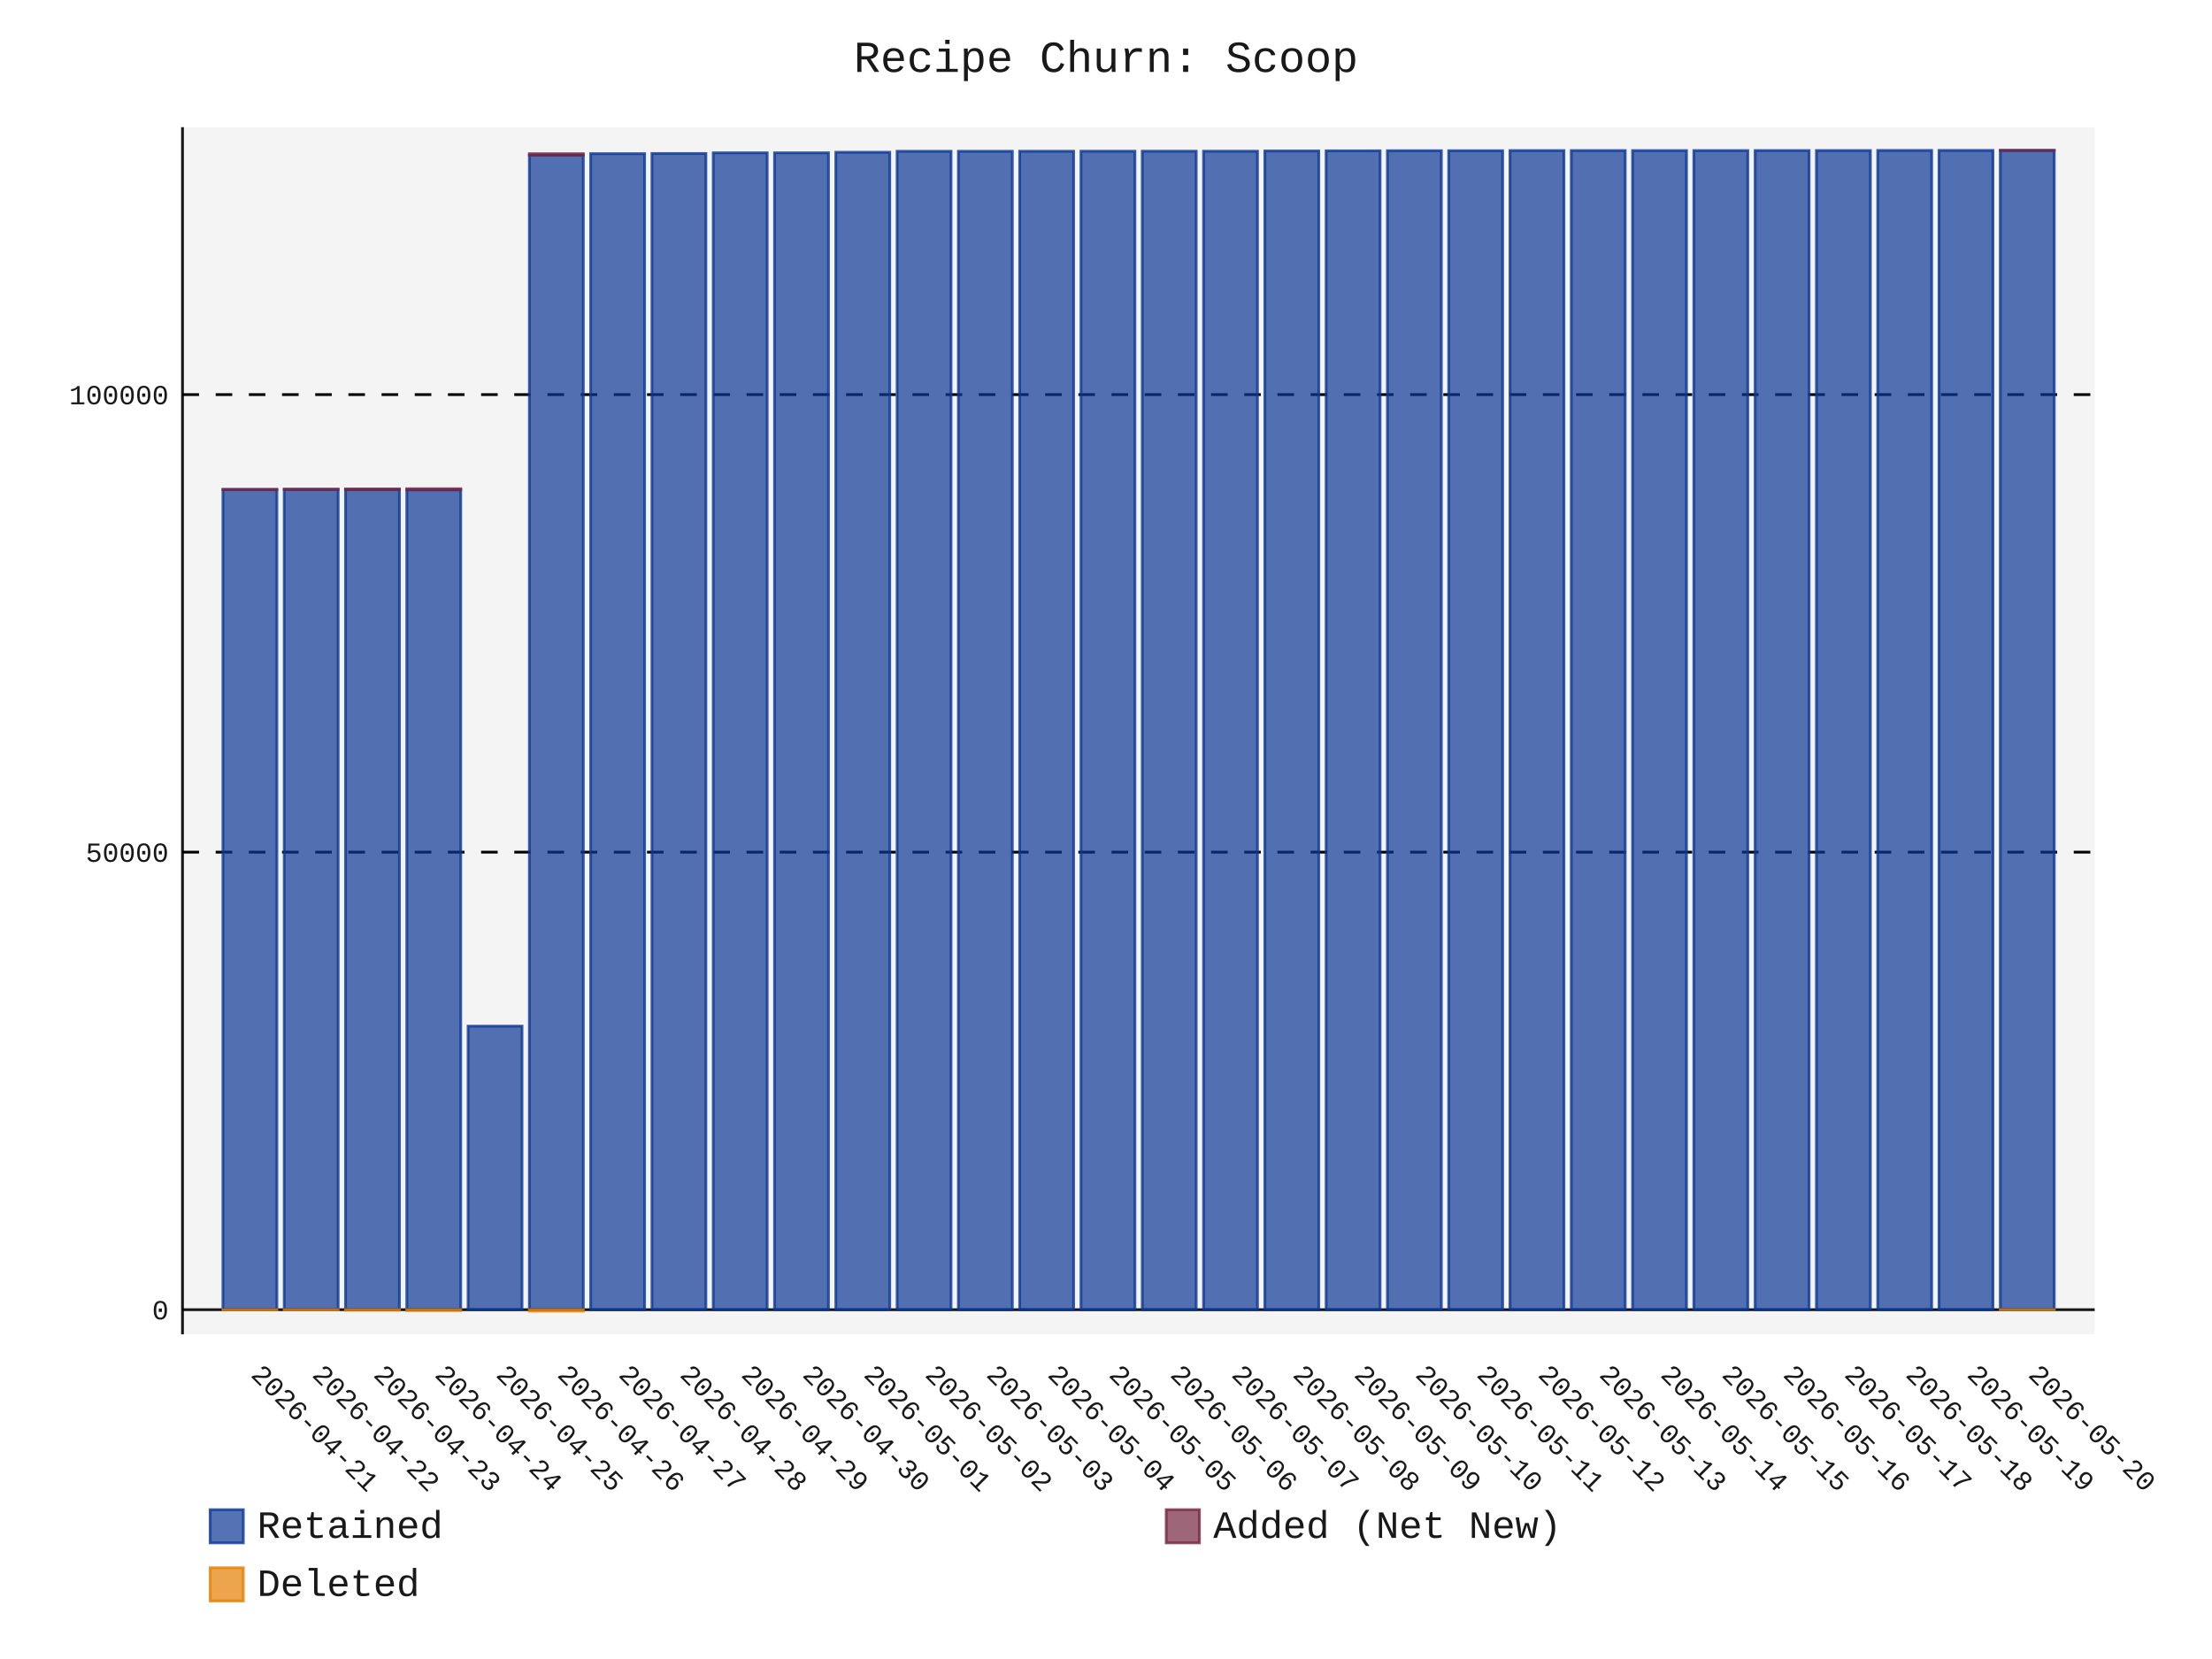
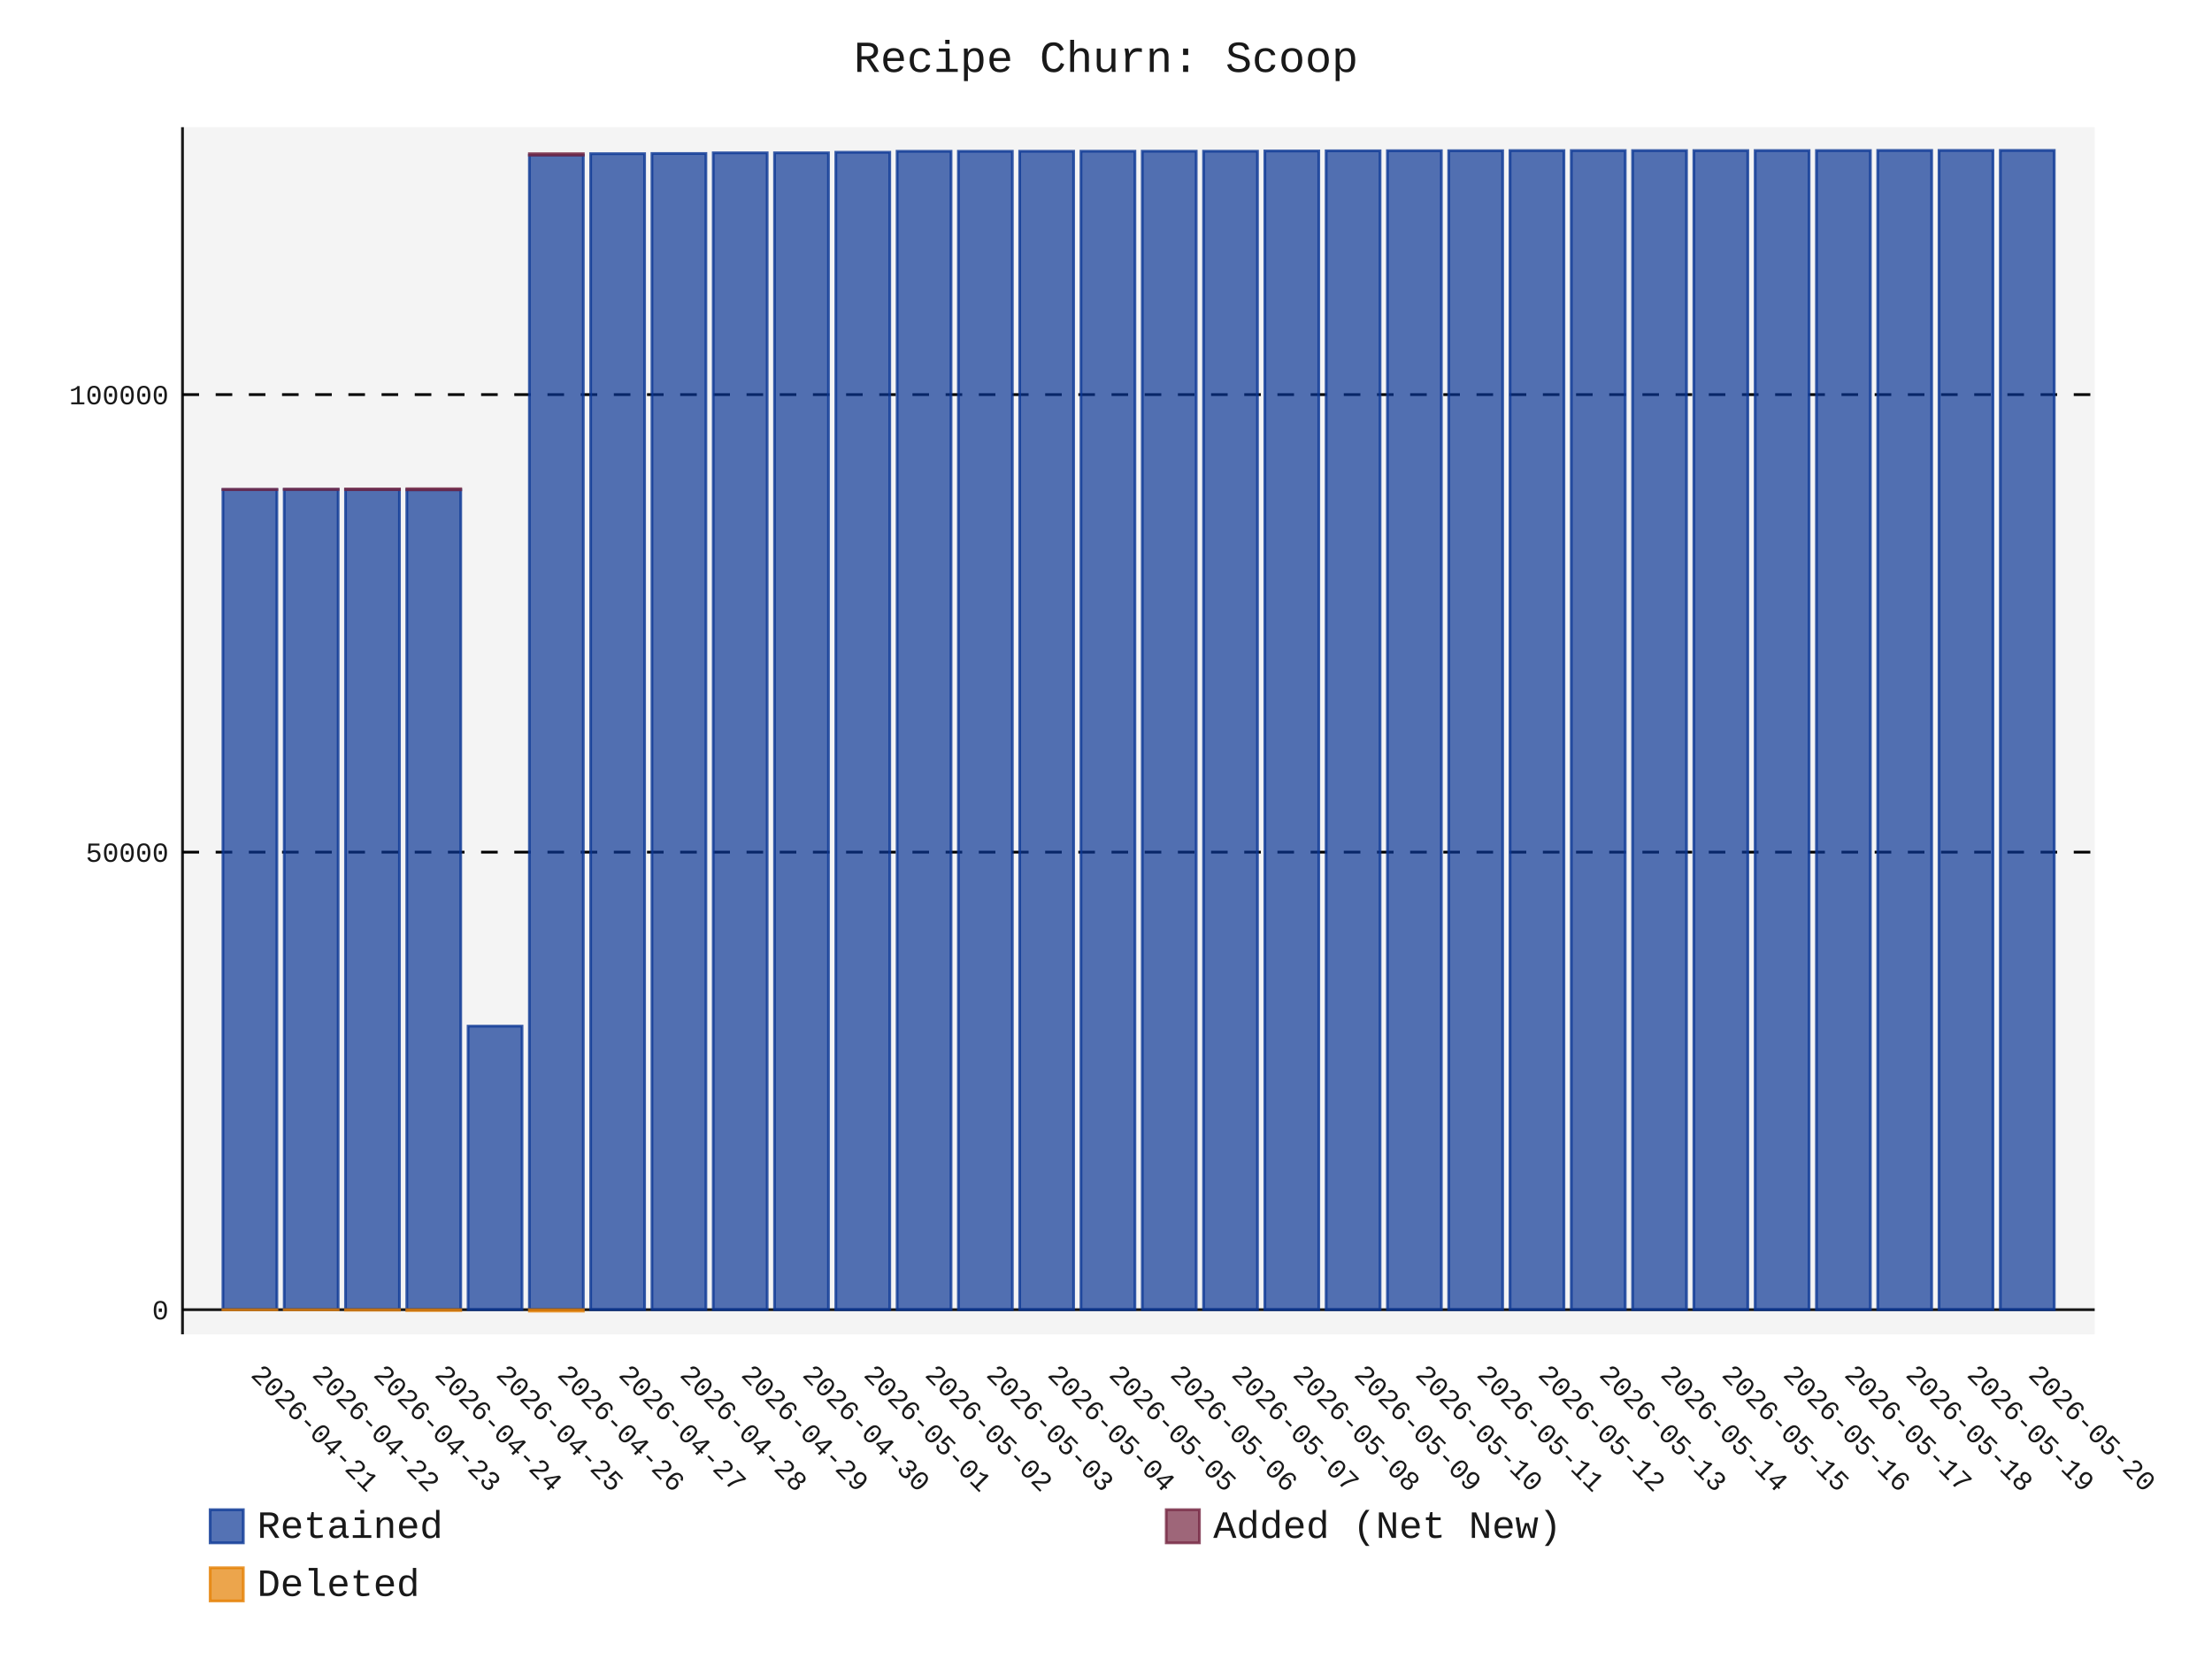
- <svg xmlns="http://www.w3.org/2000/svg" id="chart-519ca954-54c8-45c5-9018-6556b0e60fbd" class="pygal-chart" viewBox="0 0 800 600">
+ <svg xmlns="http://www.w3.org/2000/svg" id="chart-454a36a4-4d12-422d-bccc-84aa3baadc99" class="pygal-chart" viewBox="0 0 800 600">
  <defs>
-     <style type="text/css">#chart-519ca954-54c8-45c5-9018-6556b0e60fbd{-webkit-user-select:none;-webkit-font-smoothing:antialiased;font-family:Consolas,"Liberation Mono",Menlo,Courier,monospace}#chart-519ca954-54c8-45c5-9018-6556b0e60fbd .title{font-family:Consolas,"Liberation Mono",Menlo,Courier,monospace;font-size:16px}#chart-519ca954-54c8-45c5-9018-6556b0e60fbd .legends .legend text{font-family:Consolas,"Liberation Mono",Menlo,Courier,monospace;font-size:14px}#chart-519ca954-54c8-45c5-9018-6556b0e60fbd .axis text{font-family:Consolas,"Liberation Mono",Menlo,Courier,monospace;font-size:10px}#chart-519ca954-54c8-45c5-9018-6556b0e60fbd .axis text.major{font-family:Consolas,"Liberation Mono",Menlo,Courier,monospace;font-size:10px}#chart-519ca954-54c8-45c5-9018-6556b0e60fbd .text-overlay text.value{font-family:Consolas,"Liberation Mono",Menlo,Courier,monospace;font-size:16px}#chart-519ca954-54c8-45c5-9018-6556b0e60fbd .text-overlay text.label{font-family:Consolas,"Liberation Mono",Menlo,Courier,monospace;font-size:10px}#chart-519ca954-54c8-45c5-9018-6556b0e60fbd .tooltip{font-family:Consolas,"Liberation Mono",Menlo,Courier,monospace;font-size:14px}#chart-519ca954-54c8-45c5-9018-6556b0e60fbd text.no_data{font-family:Consolas,"Liberation Mono",Menlo,Courier,monospace;font-size:64px}
- #chart-519ca954-54c8-45c5-9018-6556b0e60fbd{background-color:transparent}#chart-519ca954-54c8-45c5-9018-6556b0e60fbd path,#chart-519ca954-54c8-45c5-9018-6556b0e60fbd line,#chart-519ca954-54c8-45c5-9018-6556b0e60fbd rect,#chart-519ca954-54c8-45c5-9018-6556b0e60fbd circle{-webkit-transition:150ms;-moz-transition:150ms;transition:150ms}#chart-519ca954-54c8-45c5-9018-6556b0e60fbd .graph &gt; .background{fill:transparent}#chart-519ca954-54c8-45c5-9018-6556b0e60fbd .plot &gt; .background{fill:rgba(240,240,240,0.7)}#chart-519ca954-54c8-45c5-9018-6556b0e60fbd .graph{fill:rgba(0,0,0,0.9)}#chart-519ca954-54c8-45c5-9018-6556b0e60fbd text.no_data{fill:rgba(0,0,0,0.9)}#chart-519ca954-54c8-45c5-9018-6556b0e60fbd .title{fill:rgba(0,0,0,0.9)}#chart-519ca954-54c8-45c5-9018-6556b0e60fbd .legends .legend text{fill:rgba(0,0,0,0.9)}#chart-519ca954-54c8-45c5-9018-6556b0e60fbd .legends .legend:hover text{fill:rgba(0,0,0,0.9)}#chart-519ca954-54c8-45c5-9018-6556b0e60fbd .axis .line{stroke:rgba(0,0,0,0.9)}#chart-519ca954-54c8-45c5-9018-6556b0e60fbd .axis .guide.line{stroke:rgba(0,0,0,0.5)}#chart-519ca954-54c8-45c5-9018-6556b0e60fbd .axis .major.line{stroke:rgba(0,0,0,0.9)}#chart-519ca954-54c8-45c5-9018-6556b0e60fbd .axis text.major{fill:rgba(0,0,0,0.9)}#chart-519ca954-54c8-45c5-9018-6556b0e60fbd .axis.y .guides:hover .guide.line,#chart-519ca954-54c8-45c5-9018-6556b0e60fbd .line-graph .axis.x .guides:hover .guide.line,#chart-519ca954-54c8-45c5-9018-6556b0e60fbd .stackedline-graph .axis.x .guides:hover .guide.line,#chart-519ca954-54c8-45c5-9018-6556b0e60fbd .xy-graph .axis.x .guides:hover .guide.line{stroke:rgba(0,0,0,0.9)}#chart-519ca954-54c8-45c5-9018-6556b0e60fbd .axis .guides:hover text{fill:rgba(0,0,0,0.9)}#chart-519ca954-54c8-45c5-9018-6556b0e60fbd .reactive{fill-opacity:.7;stroke-opacity:.8;stroke-width:1}#chart-519ca954-54c8-45c5-9018-6556b0e60fbd .ci{stroke:rgba(0,0,0,0.9)}#chart-519ca954-54c8-45c5-9018-6556b0e60fbd .reactive.active,#chart-519ca954-54c8-45c5-9018-6556b0e60fbd .active .reactive{fill-opacity:.8;stroke-opacity:.9;stroke-width:4}#chart-519ca954-54c8-45c5-9018-6556b0e60fbd .ci .reactive.active{stroke-width:1.5}#chart-519ca954-54c8-45c5-9018-6556b0e60fbd .series text{fill:rgba(0,0,0,0.9)}#chart-519ca954-54c8-45c5-9018-6556b0e60fbd .tooltip rect{fill:rgba(240,240,240,0.7);stroke:rgba(0,0,0,0.9);-webkit-transition:opacity 150ms;-moz-transition:opacity 150ms;transition:opacity 150ms}#chart-519ca954-54c8-45c5-9018-6556b0e60fbd .tooltip .label{fill:rgba(0,0,0,0.9)}#chart-519ca954-54c8-45c5-9018-6556b0e60fbd .tooltip .label{fill:rgba(0,0,0,0.9)}#chart-519ca954-54c8-45c5-9018-6556b0e60fbd .tooltip .legend{font-size:.8em;fill:rgba(0,0,0,0.5)}#chart-519ca954-54c8-45c5-9018-6556b0e60fbd .tooltip .x_label{font-size:.6em;fill:rgba(0,0,0,0.9)}#chart-519ca954-54c8-45c5-9018-6556b0e60fbd .tooltip .xlink{font-size:.5em;text-decoration:underline}#chart-519ca954-54c8-45c5-9018-6556b0e60fbd .tooltip .value{font-size:1.5em}#chart-519ca954-54c8-45c5-9018-6556b0e60fbd .bound{font-size:.5em}#chart-519ca954-54c8-45c5-9018-6556b0e60fbd .max-value{font-size:.75em;fill:rgba(0,0,0,0.5)}#chart-519ca954-54c8-45c5-9018-6556b0e60fbd .map-element{fill:rgba(240,240,240,0.7);stroke:rgba(0,0,0,0.5) !important}#chart-519ca954-54c8-45c5-9018-6556b0e60fbd .map-element .reactive{fill-opacity:inherit;stroke-opacity:inherit}#chart-519ca954-54c8-45c5-9018-6556b0e60fbd .color-0,#chart-519ca954-54c8-45c5-9018-6556b0e60fbd .color-0 a:visited{stroke:rgb(12,55,149);fill:rgb(12,55,149)}#chart-519ca954-54c8-45c5-9018-6556b0e60fbd .color-1,#chart-519ca954-54c8-45c5-9018-6556b0e60fbd .color-1 a:visited{stroke:rgb(117,38,65);fill:rgb(117,38,65)}#chart-519ca954-54c8-45c5-9018-6556b0e60fbd .color-2,#chart-519ca954-54c8-45c5-9018-6556b0e60fbd .color-2 a:visited{stroke:rgb(228,127,0);fill:rgb(228,127,0)}#chart-519ca954-54c8-45c5-9018-6556b0e60fbd .text-overlay .color-0 text{fill:black}#chart-519ca954-54c8-45c5-9018-6556b0e60fbd .text-overlay .color-1 text{fill:black}#chart-519ca954-54c8-45c5-9018-6556b0e60fbd .text-overlay .color-2 text{fill:black}
- #chart-519ca954-54c8-45c5-9018-6556b0e60fbd text.no_data{text-anchor:middle}#chart-519ca954-54c8-45c5-9018-6556b0e60fbd .guide.line{fill:none}#chart-519ca954-54c8-45c5-9018-6556b0e60fbd .centered{text-anchor:middle}#chart-519ca954-54c8-45c5-9018-6556b0e60fbd .title{text-anchor:middle}#chart-519ca954-54c8-45c5-9018-6556b0e60fbd .legends .legend text{fill-opacity:1}#chart-519ca954-54c8-45c5-9018-6556b0e60fbd .axis.x text{text-anchor:middle}#chart-519ca954-54c8-45c5-9018-6556b0e60fbd .axis.x:not(.web) text[transform]{text-anchor:start}#chart-519ca954-54c8-45c5-9018-6556b0e60fbd .axis.x:not(.web) text[transform].backwards{text-anchor:end}#chart-519ca954-54c8-45c5-9018-6556b0e60fbd .axis.y text{text-anchor:end}#chart-519ca954-54c8-45c5-9018-6556b0e60fbd .axis.y text[transform].backwards{text-anchor:start}#chart-519ca954-54c8-45c5-9018-6556b0e60fbd .axis.y2 text{text-anchor:start}#chart-519ca954-54c8-45c5-9018-6556b0e60fbd .axis.y2 text[transform].backwards{text-anchor:end}#chart-519ca954-54c8-45c5-9018-6556b0e60fbd .axis .guide.line{stroke-dasharray:4,4;stroke:black}#chart-519ca954-54c8-45c5-9018-6556b0e60fbd .axis .major.guide.line{stroke-dasharray:6,6;stroke:black}#chart-519ca954-54c8-45c5-9018-6556b0e60fbd .horizontal .axis.y .guide.line,#chart-519ca954-54c8-45c5-9018-6556b0e60fbd .horizontal .axis.y2 .guide.line,#chart-519ca954-54c8-45c5-9018-6556b0e60fbd .vertical .axis.x .guide.line{opacity:0}#chart-519ca954-54c8-45c5-9018-6556b0e60fbd .horizontal .axis.always_show .guide.line,#chart-519ca954-54c8-45c5-9018-6556b0e60fbd .vertical .axis.always_show .guide.line{opacity:1 !important}#chart-519ca954-54c8-45c5-9018-6556b0e60fbd .axis.y .guides:hover .guide.line,#chart-519ca954-54c8-45c5-9018-6556b0e60fbd .axis.y2 .guides:hover .guide.line,#chart-519ca954-54c8-45c5-9018-6556b0e60fbd .axis.x .guides:hover .guide.line{opacity:1}#chart-519ca954-54c8-45c5-9018-6556b0e60fbd .axis .guides:hover text{opacity:1}#chart-519ca954-54c8-45c5-9018-6556b0e60fbd .nofill{fill:none}#chart-519ca954-54c8-45c5-9018-6556b0e60fbd .subtle-fill{fill-opacity:.2}#chart-519ca954-54c8-45c5-9018-6556b0e60fbd .dot{stroke-width:1px;fill-opacity:1;stroke-opacity:1}#chart-519ca954-54c8-45c5-9018-6556b0e60fbd .dot.active{stroke-width:5px}#chart-519ca954-54c8-45c5-9018-6556b0e60fbd .dot.negative{fill:transparent}#chart-519ca954-54c8-45c5-9018-6556b0e60fbd text,#chart-519ca954-54c8-45c5-9018-6556b0e60fbd tspan{stroke:none !important}#chart-519ca954-54c8-45c5-9018-6556b0e60fbd .series text.active{opacity:1}#chart-519ca954-54c8-45c5-9018-6556b0e60fbd .tooltip rect{fill-opacity:.95;stroke-width:.5}#chart-519ca954-54c8-45c5-9018-6556b0e60fbd .tooltip text{fill-opacity:1}#chart-519ca954-54c8-45c5-9018-6556b0e60fbd .showable{visibility:hidden}#chart-519ca954-54c8-45c5-9018-6556b0e60fbd .showable.shown{visibility:visible}#chart-519ca954-54c8-45c5-9018-6556b0e60fbd .gauge-background{fill:rgba(229,229,229,1);stroke:none}#chart-519ca954-54c8-45c5-9018-6556b0e60fbd .bg-lines{stroke:transparent;stroke-width:2px}</style>
+     <style type="text/css">#chart-454a36a4-4d12-422d-bccc-84aa3baadc99{-webkit-user-select:none;-webkit-font-smoothing:antialiased;font-family:Consolas,"Liberation Mono",Menlo,Courier,monospace}#chart-454a36a4-4d12-422d-bccc-84aa3baadc99 .title{font-family:Consolas,"Liberation Mono",Menlo,Courier,monospace;font-size:16px}#chart-454a36a4-4d12-422d-bccc-84aa3baadc99 .legends .legend text{font-family:Consolas,"Liberation Mono",Menlo,Courier,monospace;font-size:14px}#chart-454a36a4-4d12-422d-bccc-84aa3baadc99 .axis text{font-family:Consolas,"Liberation Mono",Menlo,Courier,monospace;font-size:10px}#chart-454a36a4-4d12-422d-bccc-84aa3baadc99 .axis text.major{font-family:Consolas,"Liberation Mono",Menlo,Courier,monospace;font-size:10px}#chart-454a36a4-4d12-422d-bccc-84aa3baadc99 .text-overlay text.value{font-family:Consolas,"Liberation Mono",Menlo,Courier,monospace;font-size:16px}#chart-454a36a4-4d12-422d-bccc-84aa3baadc99 .text-overlay text.label{font-family:Consolas,"Liberation Mono",Menlo,Courier,monospace;font-size:10px}#chart-454a36a4-4d12-422d-bccc-84aa3baadc99 .tooltip{font-family:Consolas,"Liberation Mono",Menlo,Courier,monospace;font-size:14px}#chart-454a36a4-4d12-422d-bccc-84aa3baadc99 text.no_data{font-family:Consolas,"Liberation Mono",Menlo,Courier,monospace;font-size:64px}
+ #chart-454a36a4-4d12-422d-bccc-84aa3baadc99{background-color:transparent}#chart-454a36a4-4d12-422d-bccc-84aa3baadc99 path,#chart-454a36a4-4d12-422d-bccc-84aa3baadc99 line,#chart-454a36a4-4d12-422d-bccc-84aa3baadc99 rect,#chart-454a36a4-4d12-422d-bccc-84aa3baadc99 circle{-webkit-transition:150ms;-moz-transition:150ms;transition:150ms}#chart-454a36a4-4d12-422d-bccc-84aa3baadc99 .graph &gt; .background{fill:transparent}#chart-454a36a4-4d12-422d-bccc-84aa3baadc99 .plot &gt; .background{fill:rgba(240,240,240,0.7)}#chart-454a36a4-4d12-422d-bccc-84aa3baadc99 .graph{fill:rgba(0,0,0,0.9)}#chart-454a36a4-4d12-422d-bccc-84aa3baadc99 text.no_data{fill:rgba(0,0,0,0.9)}#chart-454a36a4-4d12-422d-bccc-84aa3baadc99 .title{fill:rgba(0,0,0,0.9)}#chart-454a36a4-4d12-422d-bccc-84aa3baadc99 .legends .legend text{fill:rgba(0,0,0,0.9)}#chart-454a36a4-4d12-422d-bccc-84aa3baadc99 .legends .legend:hover text{fill:rgba(0,0,0,0.9)}#chart-454a36a4-4d12-422d-bccc-84aa3baadc99 .axis .line{stroke:rgba(0,0,0,0.9)}#chart-454a36a4-4d12-422d-bccc-84aa3baadc99 .axis .guide.line{stroke:rgba(0,0,0,0.5)}#chart-454a36a4-4d12-422d-bccc-84aa3baadc99 .axis .major.line{stroke:rgba(0,0,0,0.9)}#chart-454a36a4-4d12-422d-bccc-84aa3baadc99 .axis text.major{fill:rgba(0,0,0,0.9)}#chart-454a36a4-4d12-422d-bccc-84aa3baadc99 .axis.y .guides:hover .guide.line,#chart-454a36a4-4d12-422d-bccc-84aa3baadc99 .line-graph .axis.x .guides:hover .guide.line,#chart-454a36a4-4d12-422d-bccc-84aa3baadc99 .stackedline-graph .axis.x .guides:hover .guide.line,#chart-454a36a4-4d12-422d-bccc-84aa3baadc99 .xy-graph .axis.x .guides:hover .guide.line{stroke:rgba(0,0,0,0.9)}#chart-454a36a4-4d12-422d-bccc-84aa3baadc99 .axis .guides:hover text{fill:rgba(0,0,0,0.9)}#chart-454a36a4-4d12-422d-bccc-84aa3baadc99 .reactive{fill-opacity:.7;stroke-opacity:.8;stroke-width:1}#chart-454a36a4-4d12-422d-bccc-84aa3baadc99 .ci{stroke:rgba(0,0,0,0.9)}#chart-454a36a4-4d12-422d-bccc-84aa3baadc99 .reactive.active,#chart-454a36a4-4d12-422d-bccc-84aa3baadc99 .active .reactive{fill-opacity:.8;stroke-opacity:.9;stroke-width:4}#chart-454a36a4-4d12-422d-bccc-84aa3baadc99 .ci .reactive.active{stroke-width:1.5}#chart-454a36a4-4d12-422d-bccc-84aa3baadc99 .series text{fill:rgba(0,0,0,0.9)}#chart-454a36a4-4d12-422d-bccc-84aa3baadc99 .tooltip rect{fill:rgba(240,240,240,0.7);stroke:rgba(0,0,0,0.9);-webkit-transition:opacity 150ms;-moz-transition:opacity 150ms;transition:opacity 150ms}#chart-454a36a4-4d12-422d-bccc-84aa3baadc99 .tooltip .label{fill:rgba(0,0,0,0.9)}#chart-454a36a4-4d12-422d-bccc-84aa3baadc99 .tooltip .label{fill:rgba(0,0,0,0.9)}#chart-454a36a4-4d12-422d-bccc-84aa3baadc99 .tooltip .legend{font-size:.8em;fill:rgba(0,0,0,0.5)}#chart-454a36a4-4d12-422d-bccc-84aa3baadc99 .tooltip .x_label{font-size:.6em;fill:rgba(0,0,0,0.9)}#chart-454a36a4-4d12-422d-bccc-84aa3baadc99 .tooltip .xlink{font-size:.5em;text-decoration:underline}#chart-454a36a4-4d12-422d-bccc-84aa3baadc99 .tooltip .value{font-size:1.5em}#chart-454a36a4-4d12-422d-bccc-84aa3baadc99 .bound{font-size:.5em}#chart-454a36a4-4d12-422d-bccc-84aa3baadc99 .max-value{font-size:.75em;fill:rgba(0,0,0,0.5)}#chart-454a36a4-4d12-422d-bccc-84aa3baadc99 .map-element{fill:rgba(240,240,240,0.7);stroke:rgba(0,0,0,0.5) !important}#chart-454a36a4-4d12-422d-bccc-84aa3baadc99 .map-element .reactive{fill-opacity:inherit;stroke-opacity:inherit}#chart-454a36a4-4d12-422d-bccc-84aa3baadc99 .color-0,#chart-454a36a4-4d12-422d-bccc-84aa3baadc99 .color-0 a:visited{stroke:rgb(12,55,149);fill:rgb(12,55,149)}#chart-454a36a4-4d12-422d-bccc-84aa3baadc99 .color-1,#chart-454a36a4-4d12-422d-bccc-84aa3baadc99 .color-1 a:visited{stroke:rgb(117,38,65);fill:rgb(117,38,65)}#chart-454a36a4-4d12-422d-bccc-84aa3baadc99 .color-2,#chart-454a36a4-4d12-422d-bccc-84aa3baadc99 .color-2 a:visited{stroke:rgb(228,127,0);fill:rgb(228,127,0)}#chart-454a36a4-4d12-422d-bccc-84aa3baadc99 .text-overlay .color-0 text{fill:black}#chart-454a36a4-4d12-422d-bccc-84aa3baadc99 .text-overlay .color-1 text{fill:black}#chart-454a36a4-4d12-422d-bccc-84aa3baadc99 .text-overlay .color-2 text{fill:black}
+ #chart-454a36a4-4d12-422d-bccc-84aa3baadc99 text.no_data{text-anchor:middle}#chart-454a36a4-4d12-422d-bccc-84aa3baadc99 .guide.line{fill:none}#chart-454a36a4-4d12-422d-bccc-84aa3baadc99 .centered{text-anchor:middle}#chart-454a36a4-4d12-422d-bccc-84aa3baadc99 .title{text-anchor:middle}#chart-454a36a4-4d12-422d-bccc-84aa3baadc99 .legends .legend text{fill-opacity:1}#chart-454a36a4-4d12-422d-bccc-84aa3baadc99 .axis.x text{text-anchor:middle}#chart-454a36a4-4d12-422d-bccc-84aa3baadc99 .axis.x:not(.web) text[transform]{text-anchor:start}#chart-454a36a4-4d12-422d-bccc-84aa3baadc99 .axis.x:not(.web) text[transform].backwards{text-anchor:end}#chart-454a36a4-4d12-422d-bccc-84aa3baadc99 .axis.y text{text-anchor:end}#chart-454a36a4-4d12-422d-bccc-84aa3baadc99 .axis.y text[transform].backwards{text-anchor:start}#chart-454a36a4-4d12-422d-bccc-84aa3baadc99 .axis.y2 text{text-anchor:start}#chart-454a36a4-4d12-422d-bccc-84aa3baadc99 .axis.y2 text[transform].backwards{text-anchor:end}#chart-454a36a4-4d12-422d-bccc-84aa3baadc99 .axis .guide.line{stroke-dasharray:4,4;stroke:black}#chart-454a36a4-4d12-422d-bccc-84aa3baadc99 .axis .major.guide.line{stroke-dasharray:6,6;stroke:black}#chart-454a36a4-4d12-422d-bccc-84aa3baadc99 .horizontal .axis.y .guide.line,#chart-454a36a4-4d12-422d-bccc-84aa3baadc99 .horizontal .axis.y2 .guide.line,#chart-454a36a4-4d12-422d-bccc-84aa3baadc99 .vertical .axis.x .guide.line{opacity:0}#chart-454a36a4-4d12-422d-bccc-84aa3baadc99 .horizontal .axis.always_show .guide.line,#chart-454a36a4-4d12-422d-bccc-84aa3baadc99 .vertical .axis.always_show .guide.line{opacity:1 !important}#chart-454a36a4-4d12-422d-bccc-84aa3baadc99 .axis.y .guides:hover .guide.line,#chart-454a36a4-4d12-422d-bccc-84aa3baadc99 .axis.y2 .guides:hover .guide.line,#chart-454a36a4-4d12-422d-bccc-84aa3baadc99 .axis.x .guides:hover .guide.line{opacity:1}#chart-454a36a4-4d12-422d-bccc-84aa3baadc99 .axis .guides:hover text{opacity:1}#chart-454a36a4-4d12-422d-bccc-84aa3baadc99 .nofill{fill:none}#chart-454a36a4-4d12-422d-bccc-84aa3baadc99 .subtle-fill{fill-opacity:.2}#chart-454a36a4-4d12-422d-bccc-84aa3baadc99 .dot{stroke-width:1px;fill-opacity:1;stroke-opacity:1}#chart-454a36a4-4d12-422d-bccc-84aa3baadc99 .dot.active{stroke-width:5px}#chart-454a36a4-4d12-422d-bccc-84aa3baadc99 .dot.negative{fill:transparent}#chart-454a36a4-4d12-422d-bccc-84aa3baadc99 text,#chart-454a36a4-4d12-422d-bccc-84aa3baadc99 tspan{stroke:none !important}#chart-454a36a4-4d12-422d-bccc-84aa3baadc99 .series text.active{opacity:1}#chart-454a36a4-4d12-422d-bccc-84aa3baadc99 .tooltip rect{fill-opacity:.95;stroke-width:.5}#chart-454a36a4-4d12-422d-bccc-84aa3baadc99 .tooltip text{fill-opacity:1}#chart-454a36a4-4d12-422d-bccc-84aa3baadc99 .showable{visibility:hidden}#chart-454a36a4-4d12-422d-bccc-84aa3baadc99 .showable.shown{visibility:visible}#chart-454a36a4-4d12-422d-bccc-84aa3baadc99 .gauge-background{fill:rgba(229,229,229,1);stroke:none}#chart-454a36a4-4d12-422d-bccc-84aa3baadc99 .bg-lines{stroke:transparent;stroke-width:2px}</style>
  </defs>
  <g class="graph stackedbar-graph vertical">
    <rect x="0" y="0" width="800" height="600" class="background" />
    <g transform="translate(66, 46)" class="plot">
      <rect x="0" y="0" width="691.574" height="436.574" class="background" />
      <g class="axis y always_show">
        <g class="guides">
          <path d="M0 427.668 h691.574" class="axis major line" />
          <text x="-5" y="431.168" class="major">0</text>
        </g>
        <g class="guides">
          <path d="M0 262.19 h691.574" class="major guide line" />
          <text x="-5" y="265.69" class="major">50000</text>
        </g>
        <g class="guides">
          <path d="M0 96.711 h691.574" class="major guide line" />
          <text x="-5" y="100.211" class="major">100000</text>
        </g>
      </g>
      <g class="axis x">
        <path d="M0 0 v436.574" class="line" />
        <g class="guides">
          <path d="M24.382 0 v436.574" class="guide line" />
          <text x="24.382" y="451.574" class="" transform="rotate(45 24.3824 451.5736)">2026-04-21</text>
        </g>
        <g class="guides">
          <path d="M46.548 0 v436.574" class="guide line" />
          <text x="46.548" y="451.574" class="" transform="rotate(45 46.54822 451.5736)">2026-04-22</text>
        </g>
        <g class="guides">
          <path d="M68.714 0 v436.574" class="guide line" />
          <text x="68.714" y="451.574" class="" transform="rotate(45 68.71404 451.5736)">2026-04-23</text>
        </g>
        <g class="guides">
          <path d="M90.88 0 v436.574" class="guide line" />
          <text x="90.88" y="451.574" class="" transform="rotate(45 90.87986 451.5736)">2026-04-24</text>
        </g>
        <g class="guides">
          <path d="M113.046 0 v436.574" class="guide line" />
          <text x="113.046" y="451.574" class="" transform="rotate(45 113.0457 451.5736)">2026-04-25</text>
        </g>
        <g class="guides">
          <path d="M135.212 0 v436.574" class="guide line" />
          <text x="135.212" y="451.574" class="" transform="rotate(45 135.2115 451.5736)">2026-04-26</text>
        </g>
        <g class="guides">
          <path d="M157.377 0 v436.574" class="guide line" />
          <text x="157.377" y="451.574" class="" transform="rotate(45 157.3773 451.5736)">2026-04-27</text>
        </g>
        <g class="guides">
          <path d="M179.543 0 v436.574" class="guide line" />
          <text x="179.543" y="451.574" class="" transform="rotate(45 179.5431 451.5736)">2026-04-28</text>
        </g>
        <g class="guides">
          <path d="M201.709 0 v436.574" class="guide line" />
          <text x="201.709" y="451.574" class="" transform="rotate(45 201.709 451.5736)">2026-04-29</text>
        </g>
        <g class="guides">
          <path d="M223.875 0 v436.574" class="guide line" />
          <text x="223.875" y="451.574" class="" transform="rotate(45 223.8748 451.5736)">2026-04-30</text>
        </g>
        <g class="guides">
          <path d="M246.041 0 v436.574" class="guide line" />
          <text x="246.041" y="451.574" class="" transform="rotate(45 246.0406 451.5736)">2026-05-01</text>
        </g>
        <g class="guides">
          <path d="M268.206 0 v436.574" class="guide line" />
          <text x="268.206" y="451.574" class="" transform="rotate(45 268.2064 451.5736)">2026-05-02</text>
        </g>
        <g class="guides">
          <path d="M290.372 0 v436.574" class="guide line" />
          <text x="290.372" y="451.574" class="" transform="rotate(45 290.3722 451.5736)">2026-05-03</text>
        </g>
        <g class="guides">
          <path d="M312.538 0 v436.574" class="guide line" />
          <text x="312.538" y="451.574" class="" transform="rotate(45 312.5381 451.5736)">2026-05-04</text>
        </g>
        <g class="guides">
          <path d="M334.704 0 v436.574" class="guide line" />
          <text x="334.704" y="451.574" class="" transform="rotate(45 334.7039 451.5736)">2026-05-05</text>
        </g>
        <g class="guides">
          <path d="M356.87 0 v436.574" class="guide line" />
          <text x="356.87" y="451.574" class="" transform="rotate(45 356.8697 451.5736)">2026-05-06</text>
        </g>
        <g class="guides">
          <path d="M379.036 0 v436.574" class="guide line" />
          <text x="379.036" y="451.574" class="" transform="rotate(45 379.0355 451.5736)">2026-05-07</text>
        </g>
        <g class="guides">
          <path d="M401.201 0 v436.574" class="guide line" />
          <text x="401.201" y="451.574" class="" transform="rotate(45 401.2013 451.5736)">2026-05-08</text>
        </g>
        <g class="guides">
          <path d="M423.367 0 v436.574" class="guide line" />
          <text x="423.367" y="451.574" class="" transform="rotate(45 423.3672 451.5736)">2026-05-09</text>
        </g>
        <g class="guides">
          <path d="M445.533 0 v436.574" class="guide line" />
          <text x="445.533" y="451.574" class="" transform="rotate(45 445.533 451.5736)">2026-05-10</text>
        </g>
        <g class="guides">
          <path d="M467.699 0 v436.574" class="guide line" />
          <text x="467.699" y="451.574" class="" transform="rotate(45 467.6988 451.5736)">2026-05-11</text>
        </g>
        <g class="guides">
          <path d="M489.865 0 v436.574" class="guide line" />
          <text x="489.865" y="451.574" class="" transform="rotate(45 489.8646 451.5736)">2026-05-12</text>
        </g>
        <g class="guides">
          <path d="M512.03 0 v436.574" class="guide line" />
          <text x="512.03" y="451.574" class="" transform="rotate(45 512.0304 451.5736)">2026-05-13</text>
        </g>
        <g class="guides">
          <path d="M534.196 0 v436.574" class="guide line" />
          <text x="534.196" y="451.574" class="" transform="rotate(45 534.1963 451.5736)">2026-05-14</text>
        </g>
        <g class="guides">
          <path d="M556.362 0 v436.574" class="guide line" />
          <text x="556.362" y="451.574" class="" transform="rotate(45 556.3621 451.5736)">2026-05-15</text>
        </g>
        <g class="guides">
          <path d="M578.528 0 v436.574" class="guide line" />
          <text x="578.528" y="451.574" class="" transform="rotate(45 578.5279 451.5736)">2026-05-16</text>
        </g>
        <g class="guides">
          <path d="M600.694 0 v436.574" class="guide line" />
          <text x="600.694" y="451.574" class="" transform="rotate(45 600.6937 451.5736)">2026-05-17</text>
        </g>
        <g class="guides">
          <path d="M622.86 0 v436.574" class="guide line" />
          <text x="622.86" y="451.574" class="" transform="rotate(45 622.8596 451.5736)">2026-05-18</text>
        </g>
        <g class="guides">
          <path d="M645.025 0 v436.574" class="guide line" />
          <text x="645.025" y="451.574" class="" transform="rotate(45 645.0254 451.5736)">2026-05-19</text>
        </g>
        <g class="guides">
          <path d="M667.191 0 v436.574" class="guide line" />
          <text x="667.191" y="451.574" class="" transform="rotate(45 667.1912 451.5736)">2026-05-20</text>
        </g>
      </g>
      <g class="series serie-0 color-0">
        <g class="bars">
          <g class="bar">
            <rect x="14.629" y="131.078" rx="0" ry="0" width="19.506" height="296.59" class="rect reactive tooltip-trigger" />
          </g>
          <g class="bar">
            <rect x="36.795" y="131.028" rx="0" ry="0" width="19.506" height="296.64" class="rect reactive tooltip-trigger" />
          </g>
          <g class="bar">
            <rect x="58.961" y="131.081" rx="0" ry="0" width="19.506" height="296.587" class="rect reactive tooltip-trigger" />
          </g>
          <g class="bar">
            <rect x="81.127" y="131.148" rx="0" ry="0" width="19.506" height="296.521" class="rect reactive tooltip-trigger" />
          </g>
          <g class="bar">
            <rect x="103.293" y="325.121" rx="0" ry="0" width="19.506" height="102.547" class="rect reactive tooltip-trigger" />
          </g>
          <g class="bar">
            <rect x="125.459" y="10.093" rx="0" ry="0" width="19.506" height="417.575" class="rect reactive tooltip-trigger" />
          </g>
          <g class="bar">
            <rect x="147.624" y="9.577" rx="0" ry="0" width="19.506" height="418.091" class="rect reactive tooltip-trigger" />
          </g>
          <g class="bar">
            <rect x="169.79" y="9.514" rx="0" ry="0" width="19.506" height="418.154" class="rect reactive tooltip-trigger" />
          </g>
          <g class="bar">
            <rect x="191.956" y="9.273" rx="0" ry="0" width="19.506" height="418.396" class="rect reactive tooltip-trigger" />
          </g>
          <g class="bar">
            <rect x="214.122" y="9.269" rx="0" ry="0" width="19.506" height="418.399" class="rect reactive tooltip-trigger" />
          </g>
          <g class="bar">
            <rect x="236.288" y="9.064" rx="0" ry="0" width="19.506" height="418.604" class="rect reactive tooltip-trigger" />
          </g>
          <g class="bar">
            <rect x="258.453" y="8.713" rx="0" ry="0" width="19.506" height="418.955" class="rect reactive tooltip-trigger" />
          </g>
          <g class="bar">
            <rect x="280.619" y="8.707" rx="0" ry="0" width="19.506" height="418.962" class="rect reactive tooltip-trigger" />
          </g>
          <g class="bar">
            <rect x="302.785" y="8.697" rx="0" ry="0" width="19.506" height="418.971" class="rect reactive tooltip-trigger" />
          </g>
          <g class="bar">
            <rect x="324.951" y="8.684" rx="0" ry="0" width="19.506" height="418.985" class="rect reactive tooltip-trigger" />
          </g>
          <g class="bar">
            <rect x="347.117" y="8.68" rx="0" ry="0" width="19.506" height="418.988" class="rect reactive tooltip-trigger" />
          </g>
          <g class="bar">
            <rect x="369.283" y="8.68" rx="0" ry="0" width="19.506" height="418.988" class="rect reactive tooltip-trigger" />
          </g>
          <g class="bar">
            <rect x="391.448" y="8.598" rx="0" ry="0" width="19.506" height="419.071" class="rect reactive tooltip-trigger" />
          </g>
          <g class="bar">
            <rect x="413.614" y="8.545" rx="0" ry="0" width="19.506" height="419.124" class="rect reactive tooltip-trigger" />
          </g>
          <g class="bar">
            <rect x="435.78" y="8.511" rx="0" ry="0" width="19.506" height="419.157" class="rect reactive tooltip-trigger" />
          </g>
          <g class="bar">
            <rect x="457.946" y="8.508" rx="0" ry="0" width="19.506" height="419.16" class="rect reactive tooltip-trigger" />
          </g>
          <g class="bar">
            <rect x="480.112" y="8.459" rx="0" ry="0" width="19.506" height="419.21" class="rect reactive tooltip-trigger" />
          </g>
          <g class="bar">
            <rect x="502.277" y="8.455" rx="0" ry="0" width="19.506" height="419.213" class="rect reactive tooltip-trigger" />
          </g>
          <g class="bar">
            <rect x="524.443" y="8.462" rx="0" ry="0" width="19.506" height="419.206" class="rect reactive tooltip-trigger" />
          </g>
          <g class="bar">
            <rect x="546.609" y="8.459" rx="0" ry="0" width="19.506" height="419.21" class="rect reactive tooltip-trigger" />
          </g>
          <g class="bar">
            <rect x="568.775" y="8.449" rx="0" ry="0" width="19.506" height="419.22" class="rect reactive tooltip-trigger" />
          </g>
          <g class="bar">
            <rect x="590.941" y="8.445" rx="0" ry="0" width="19.506" height="419.223" class="rect reactive tooltip-trigger" />
          </g>
          <g class="bar">
            <rect x="613.107" y="8.402" rx="0" ry="0" width="19.506" height="419.266" class="rect reactive tooltip-trigger" />
          </g>
          <g class="bar">
            <rect x="635.272" y="8.399" rx="0" ry="0" width="19.506" height="419.269" class="rect reactive tooltip-trigger" />
          </g>
          <g class="bar">
-             <rect x="657.438" y="8.399" rx="0" ry="0" width="19.506" height="419.269" class="rect reactive tooltip-trigger" />
+             <rect x="657.438" y="8.396" rx="0" ry="0" width="19.506" height="419.273" class="rect reactive tooltip-trigger" />
          </g>
        </g>
      </g>
      <g class="series serie-1 color-1">
        <g class="bars">
          <g class="bar">
            <rect x="14.629" y="130.965" rx="0" ry="0" width="19.506" height="0.113" class="rect reactive tooltip-trigger" />
          </g>
          <g class="bar">
            <rect x="36.795" y="130.909" rx="0" ry="0" width="19.506" height="0.119" class="rect reactive tooltip-trigger" />
          </g>
          <g class="bar">
            <rect x="58.961" y="130.84" rx="0" ry="0" width="19.506" height="0.242" class="rect reactive tooltip-trigger" />
          </g>
          <g class="bar">
            <rect x="81.127" y="130.767" rx="0" ry="0" width="19.506" height="0.381" class="rect reactive tooltip-trigger" />
          </g>
          <g class="bar">
            <rect x="103.293" y="325.121" rx="0" ry="0" width="19.506" height="0.0" class="rect reactive tooltip-trigger" />
          </g>
          <g class="bar">
            <rect x="125.459" y="9.584" rx="0" ry="0" width="19.506" height="0.51" class="rect reactive tooltip-trigger" />
          </g>
          <g class="bar">
            <rect x="147.624" y="9.577" rx="0" ry="0" width="19.506" height="0.0" class="rect reactive tooltip-trigger" />
          </g>
          <g class="bar">
            <rect x="169.79" y="9.514" rx="0" ry="0" width="19.506" height="0.0" class="rect reactive tooltip-trigger" />
          </g>
          <g class="bar">
            <rect x="191.956" y="9.273" rx="0" ry="0" width="19.506" height="0.0" class="rect reactive tooltip-trigger" />
          </g>
          <g class="bar">
            <rect x="214.122" y="9.269" rx="0" ry="0" width="19.506" height="0.0" class="rect reactive tooltip-trigger" />
          </g>
          <g class="bar">
            <rect x="236.288" y="9.064" rx="0" ry="0" width="19.506" height="0.0" class="rect reactive tooltip-trigger" />
          </g>
          <g class="bar">
            <rect x="258.453" y="8.713" rx="0" ry="0" width="19.506" height="0.0" class="rect reactive tooltip-trigger" />
          </g>
          <g class="bar">
            <rect x="280.619" y="8.707" rx="0" ry="0" width="19.506" height="0.0" class="rect reactive tooltip-trigger" />
          </g>
          <g class="bar">
            <rect x="302.785" y="8.697" rx="0" ry="0" width="19.506" height="0.0" class="rect reactive tooltip-trigger" />
          </g>
          <g class="bar">
            <rect x="324.951" y="8.684" rx="0" ry="0" width="19.506" height="0.0" class="rect reactive tooltip-trigger" />
          </g>
          <g class="bar">
            <rect x="347.117" y="8.68" rx="0" ry="0" width="19.506" height="0.0" class="rect reactive tooltip-trigger" />
          </g>
          <g class="bar">
            <rect x="369.283" y="8.68" rx="0" ry="0" width="19.506" height="0.0" class="rect reactive tooltip-trigger" />
          </g>
          <g class="bar">
            <rect x="391.448" y="8.598" rx="0" ry="0" width="19.506" height="0.0" class="rect reactive tooltip-trigger" />
          </g>
          <g class="bar">
            <rect x="413.614" y="8.545" rx="0" ry="0" width="19.506" height="0.0" class="rect reactive tooltip-trigger" />
          </g>
          <g class="bar">
            <rect x="435.78" y="8.511" rx="0" ry="0" width="19.506" height="0.0" class="rect reactive tooltip-trigger" />
          </g>
          <g class="bar">
            <rect x="457.946" y="8.508" rx="0" ry="0" width="19.506" height="0.0" class="rect reactive tooltip-trigger" />
          </g>
          <g class="bar">
            <rect x="480.112" y="8.459" rx="0" ry="0" width="19.506" height="0.0" class="rect reactive tooltip-trigger" />
          </g>
          <g class="bar">
            <rect x="502.277" y="8.455" rx="0" ry="0" width="19.506" height="0.0" class="rect reactive tooltip-trigger" />
          </g>
          <g class="bar">
            <rect x="524.443" y="8.462" rx="0" ry="0" width="19.506" height="0.0" class="rect reactive tooltip-trigger" />
          </g>
          <g class="bar">
            <rect x="546.609" y="8.459" rx="0" ry="0" width="19.506" height="0.0" class="rect reactive tooltip-trigger" />
          </g>
          <g class="bar">
            <rect x="568.775" y="8.449" rx="0" ry="0" width="19.506" height="0.0" class="rect reactive tooltip-trigger" />
          </g>
          <g class="bar">
            <rect x="590.941" y="8.445" rx="0" ry="0" width="19.506" height="0.0" class="rect reactive tooltip-trigger" />
          </g>
          <g class="bar">
            <rect x="613.107" y="8.402" rx="0" ry="0" width="19.506" height="0.0" class="rect reactive tooltip-trigger" />
          </g>
          <g class="bar">
            <rect x="635.272" y="8.399" rx="0" ry="0" width="19.506" height="0.0" class="rect reactive tooltip-trigger" />
          </g>
          <g class="bar">
-             <rect x="657.438" y="8.396" rx="0" ry="0" width="19.506" height="0.003" class="rect reactive tooltip-trigger" />
+             <rect x="657.438" y="8.396" rx="0" ry="0" width="19.506" height="0.0" class="rect reactive tooltip-trigger" />
          </g>
        </g>
      </g>
      <g class="series serie-2 color-2">
        <g class="bars">
          <g class="bar">
            <rect x="14.629" y="427.668" rx="0" ry="0" width="19.506" height="0.066" class="rect reactive tooltip-trigger" />
          </g>
          <g class="bar">
            <rect x="36.795" y="427.668" rx="0" ry="0" width="19.506" height="0.063" class="rect reactive tooltip-trigger" />
          </g>
          <g class="bar">
            <rect x="58.961" y="427.668" rx="0" ry="0" width="19.506" height="0.172" class="rect reactive tooltip-trigger" />
          </g>
          <g class="bar">
            <rect x="81.127" y="427.668" rx="0" ry="0" width="19.506" height="0.308" class="rect reactive tooltip-trigger" />
          </g>
          <g class="bar">
            <rect x="103.293" y="325.121" rx="0" ry="0" width="19.506" height="0.0" class="rect reactive tooltip-trigger" />
          </g>
          <g class="bar">
            <rect x="125.459" y="427.668" rx="0" ry="0" width="19.506" height="0.51" class="rect reactive tooltip-trigger" />
          </g>
          <g class="bar">
            <rect x="147.624" y="9.577" rx="0" ry="0" width="19.506" height="0.0" class="rect reactive tooltip-trigger" />
          </g>
          <g class="bar">
            <rect x="169.79" y="9.514" rx="0" ry="0" width="19.506" height="0.0" class="rect reactive tooltip-trigger" />
          </g>
          <g class="bar">
            <rect x="191.956" y="9.273" rx="0" ry="0" width="19.506" height="0.0" class="rect reactive tooltip-trigger" />
          </g>
          <g class="bar">
            <rect x="214.122" y="9.269" rx="0" ry="0" width="19.506" height="0.0" class="rect reactive tooltip-trigger" />
          </g>
          <g class="bar">
            <rect x="236.288" y="9.064" rx="0" ry="0" width="19.506" height="0.0" class="rect reactive tooltip-trigger" />
          </g>
          <g class="bar">
            <rect x="258.453" y="8.713" rx="0" ry="0" width="19.506" height="0.0" class="rect reactive tooltip-trigger" />
          </g>
          <g class="bar">
            <rect x="280.619" y="8.707" rx="0" ry="0" width="19.506" height="0.0" class="rect reactive tooltip-trigger" />
          </g>
          <g class="bar">
            <rect x="302.785" y="8.697" rx="0" ry="0" width="19.506" height="0.0" class="rect reactive tooltip-trigger" />
          </g>
          <g class="bar">
            <rect x="324.951" y="8.684" rx="0" ry="0" width="19.506" height="0.0" class="rect reactive tooltip-trigger" />
          </g>
          <g class="bar">
            <rect x="347.117" y="8.68" rx="0" ry="0" width="19.506" height="0.0" class="rect reactive tooltip-trigger" />
          </g>
          <g class="bar">
            <rect x="369.283" y="8.68" rx="0" ry="0" width="19.506" height="0.0" class="rect reactive tooltip-trigger" />
          </g>
          <g class="bar">
            <rect x="391.448" y="8.598" rx="0" ry="0" width="19.506" height="0.0" class="rect reactive tooltip-trigger" />
          </g>
          <g class="bar">
            <rect x="413.614" y="8.545" rx="0" ry="0" width="19.506" height="0.0" class="rect reactive tooltip-trigger" />
          </g>
          <g class="bar">
            <rect x="435.78" y="8.511" rx="0" ry="0" width="19.506" height="0.0" class="rect reactive tooltip-trigger" />
          </g>
          <g class="bar">
            <rect x="457.946" y="8.508" rx="0" ry="0" width="19.506" height="0.0" class="rect reactive tooltip-trigger" />
          </g>
          <g class="bar">
            <rect x="480.112" y="8.459" rx="0" ry="0" width="19.506" height="0.0" class="rect reactive tooltip-trigger" />
          </g>
          <g class="bar">
            <rect x="502.277" y="8.455" rx="0" ry="0" width="19.506" height="0.0" class="rect reactive tooltip-trigger" />
          </g>
          <g class="bar">
            <rect x="524.443" y="8.462" rx="0" ry="0" width="19.506" height="0.0" class="rect reactive tooltip-trigger" />
          </g>
          <g class="bar">
            <rect x="546.609" y="8.459" rx="0" ry="0" width="19.506" height="0.0" class="rect reactive tooltip-trigger" />
          </g>
          <g class="bar">
            <rect x="568.775" y="8.449" rx="0" ry="0" width="19.506" height="0.0" class="rect reactive tooltip-trigger" />
          </g>
          <g class="bar">
            <rect x="590.941" y="8.445" rx="0" ry="0" width="19.506" height="0.0" class="rect reactive tooltip-trigger" />
          </g>
          <g class="bar">
            <rect x="613.107" y="8.402" rx="0" ry="0" width="19.506" height="0.0" class="rect reactive tooltip-trigger" />
          </g>
          <g class="bar">
            <rect x="635.272" y="8.399" rx="0" ry="0" width="19.506" height="0.0" class="rect reactive tooltip-trigger" />
          </g>
          <g class="bar">
-             <rect x="657.438" y="427.668" rx="0" ry="0" width="19.506" height="0.02" class="rect reactive tooltip-trigger" />
+             <rect x="657.438" y="8.396" rx="0" ry="0" width="19.506" height="0.0" class="rect reactive tooltip-trigger" />
          </g>
        </g>
      </g>
    </g>
    <g class="titles">
      <text x="400.0" y="26" class="title plot_title">Recipe Churn: Scoop</text>
    </g>
    <g transform="translate(66, 46)" class="plot overlay">
      <g class="series serie-0 color-0" />
      <g class="series serie-1 color-1" />
      <g class="series serie-2 color-2" />
    </g>
    <g transform="translate(66, 46)" class="plot text-overlay">
      <g class="series serie-0 color-0" />
      <g class="series serie-1 color-1" />
      <g class="series serie-2 color-2" />
    </g>
    <g transform="translate(66, 46)" class="plot tooltip-overlay">
      <g transform="translate(0 0)" style="opacity: 0" class="tooltip">
        <rect rx="0" ry="0" width="0" height="0" class="tooltip-box" />
        <g class="text" />
      </g>
    </g>
    <g transform="translate(76, 545)" class="legends">
      <g id="activate-serie-0" class="legend reactive activate-serie">
        <rect x="0.0" y="1.0" width="12" height="12" class="color-0 reactive" />
        <text x="17.0" y="11.2">Retained</text>
      </g>
      <g id="activate-serie-1" class="legend reactive activate-serie">
        <rect x="345.787" y="1.0" width="12" height="12" class="color-1 reactive" />
        <text x="362.787" y="11.2">Added (Net New)</text>
      </g>
      <g id="activate-serie-2" class="legend reactive activate-serie">
        <rect x="0.0" y="22.0" width="12" height="12" class="color-2 reactive" />
        <text x="17.0" y="32.2">Deleted</text>
      </g>
    </g>
  </g>
</svg>
